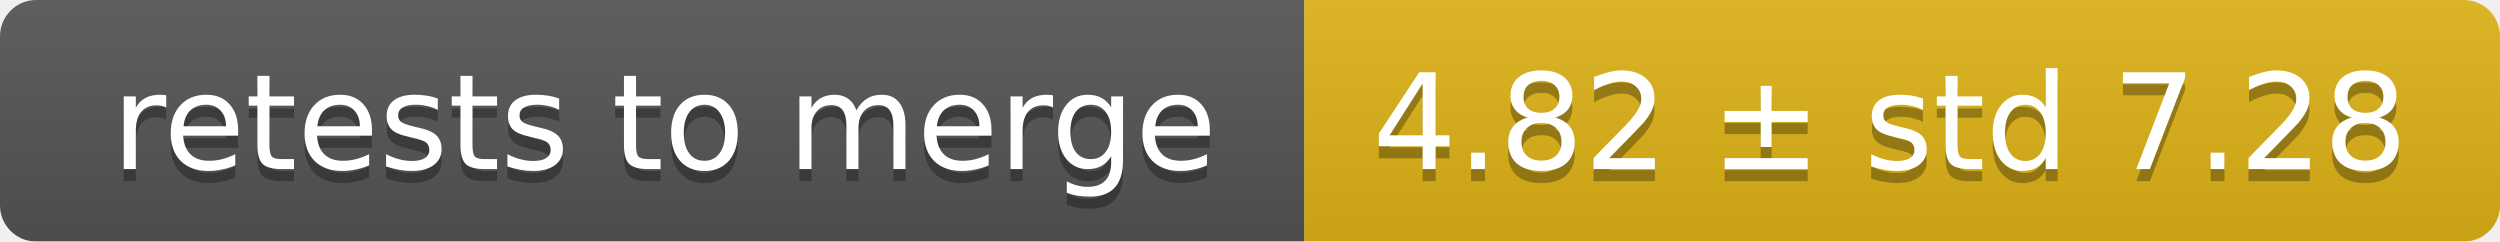
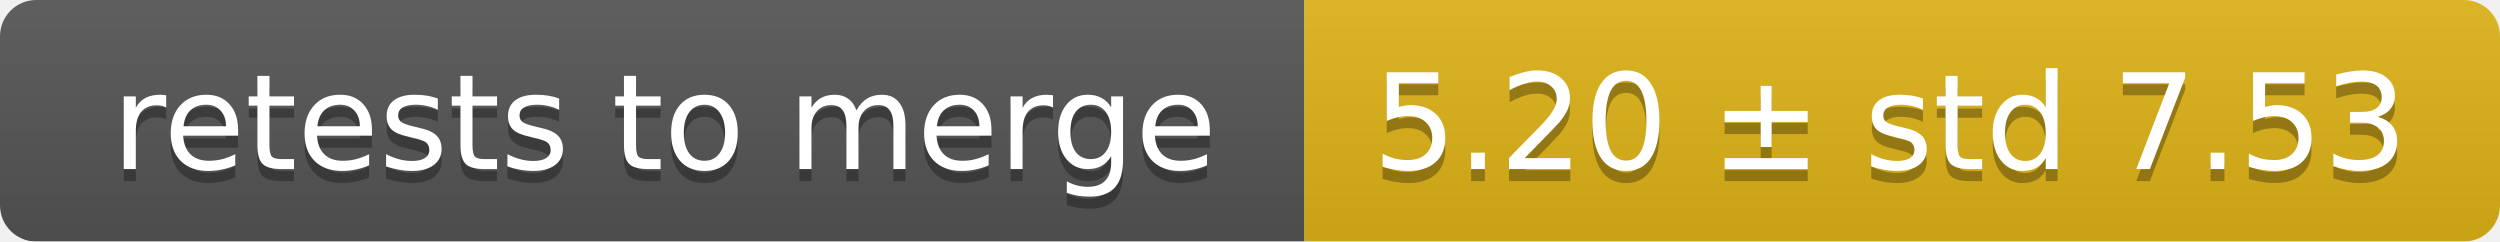
<svg xmlns="http://www.w3.org/2000/svg" width="207" height="20">
  <linearGradient id="smooth" x2="0" y2="100%">
    <stop offset="0" stop-color="#bbb" stop-opacity=".1" />
    <stop offset="1" stop-opacity=".1" />
  </linearGradient>
  <mask id="round">
    <rect width="207" height="20" rx="3" fill="#fff" />
  </mask>
  <g mask="url(#round)">
    <rect width="108" height="20" fill="#555" />
    <rect x="108" width="99" height="20" fill="#dfb317" />
    <rect width="207" height="20" fill="url(#smooth)" />
  </g>
  <g fill="#fff" text-anchor="middle" font-family="DejaVu Sans,Verdana,Geneva,sans-serif" font-size="11">
    <text x="55" y="15" fill="#010101" fill-opacity=".3">retests to merge</text>
    <text x="55" y="14">retests to merge</text>
-     <text x="156.5" y="15" fill="#010101" fill-opacity=".3">4.82 ± std 7.28</text>
-     <text x="156.5" y="14">4.82 ± std 7.28</text>
+     <text x="156.5" y="15" fill="#010101" fill-opacity=".3">5.20 ± std 7.53</text>
+     <text x="156.5" y="14">5.20 ± std 7.53</text>
  </g>
</svg>
